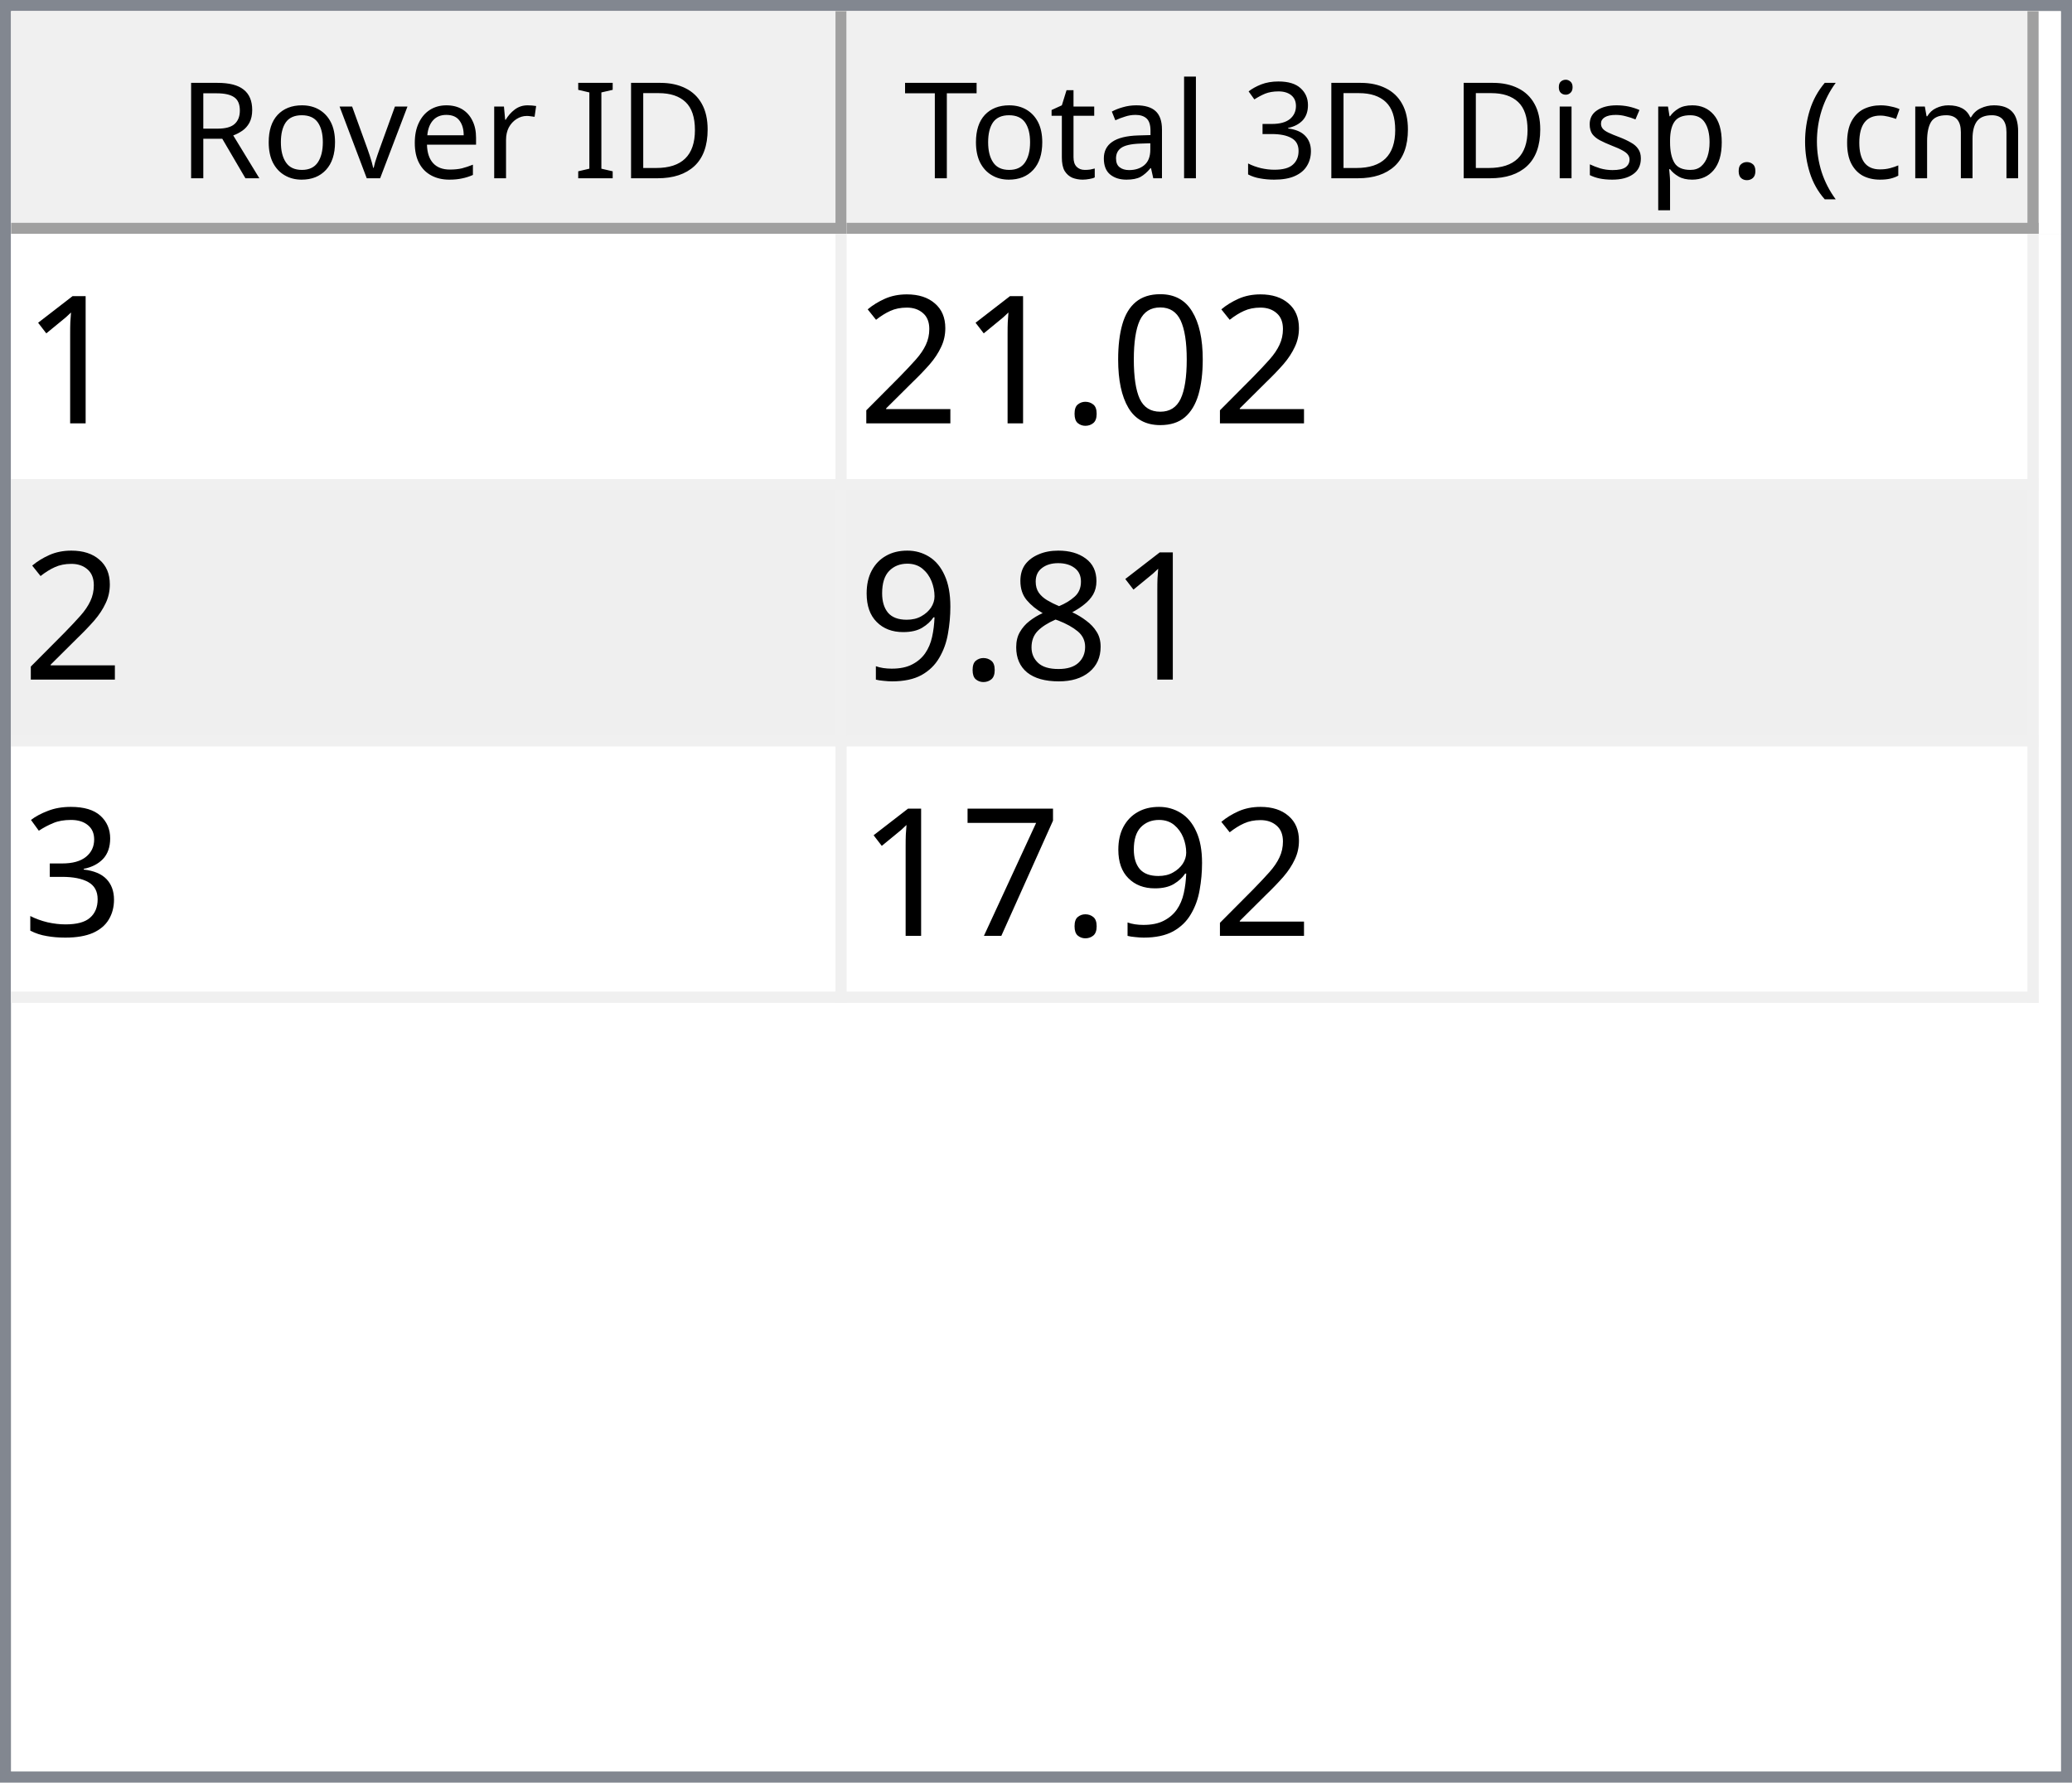
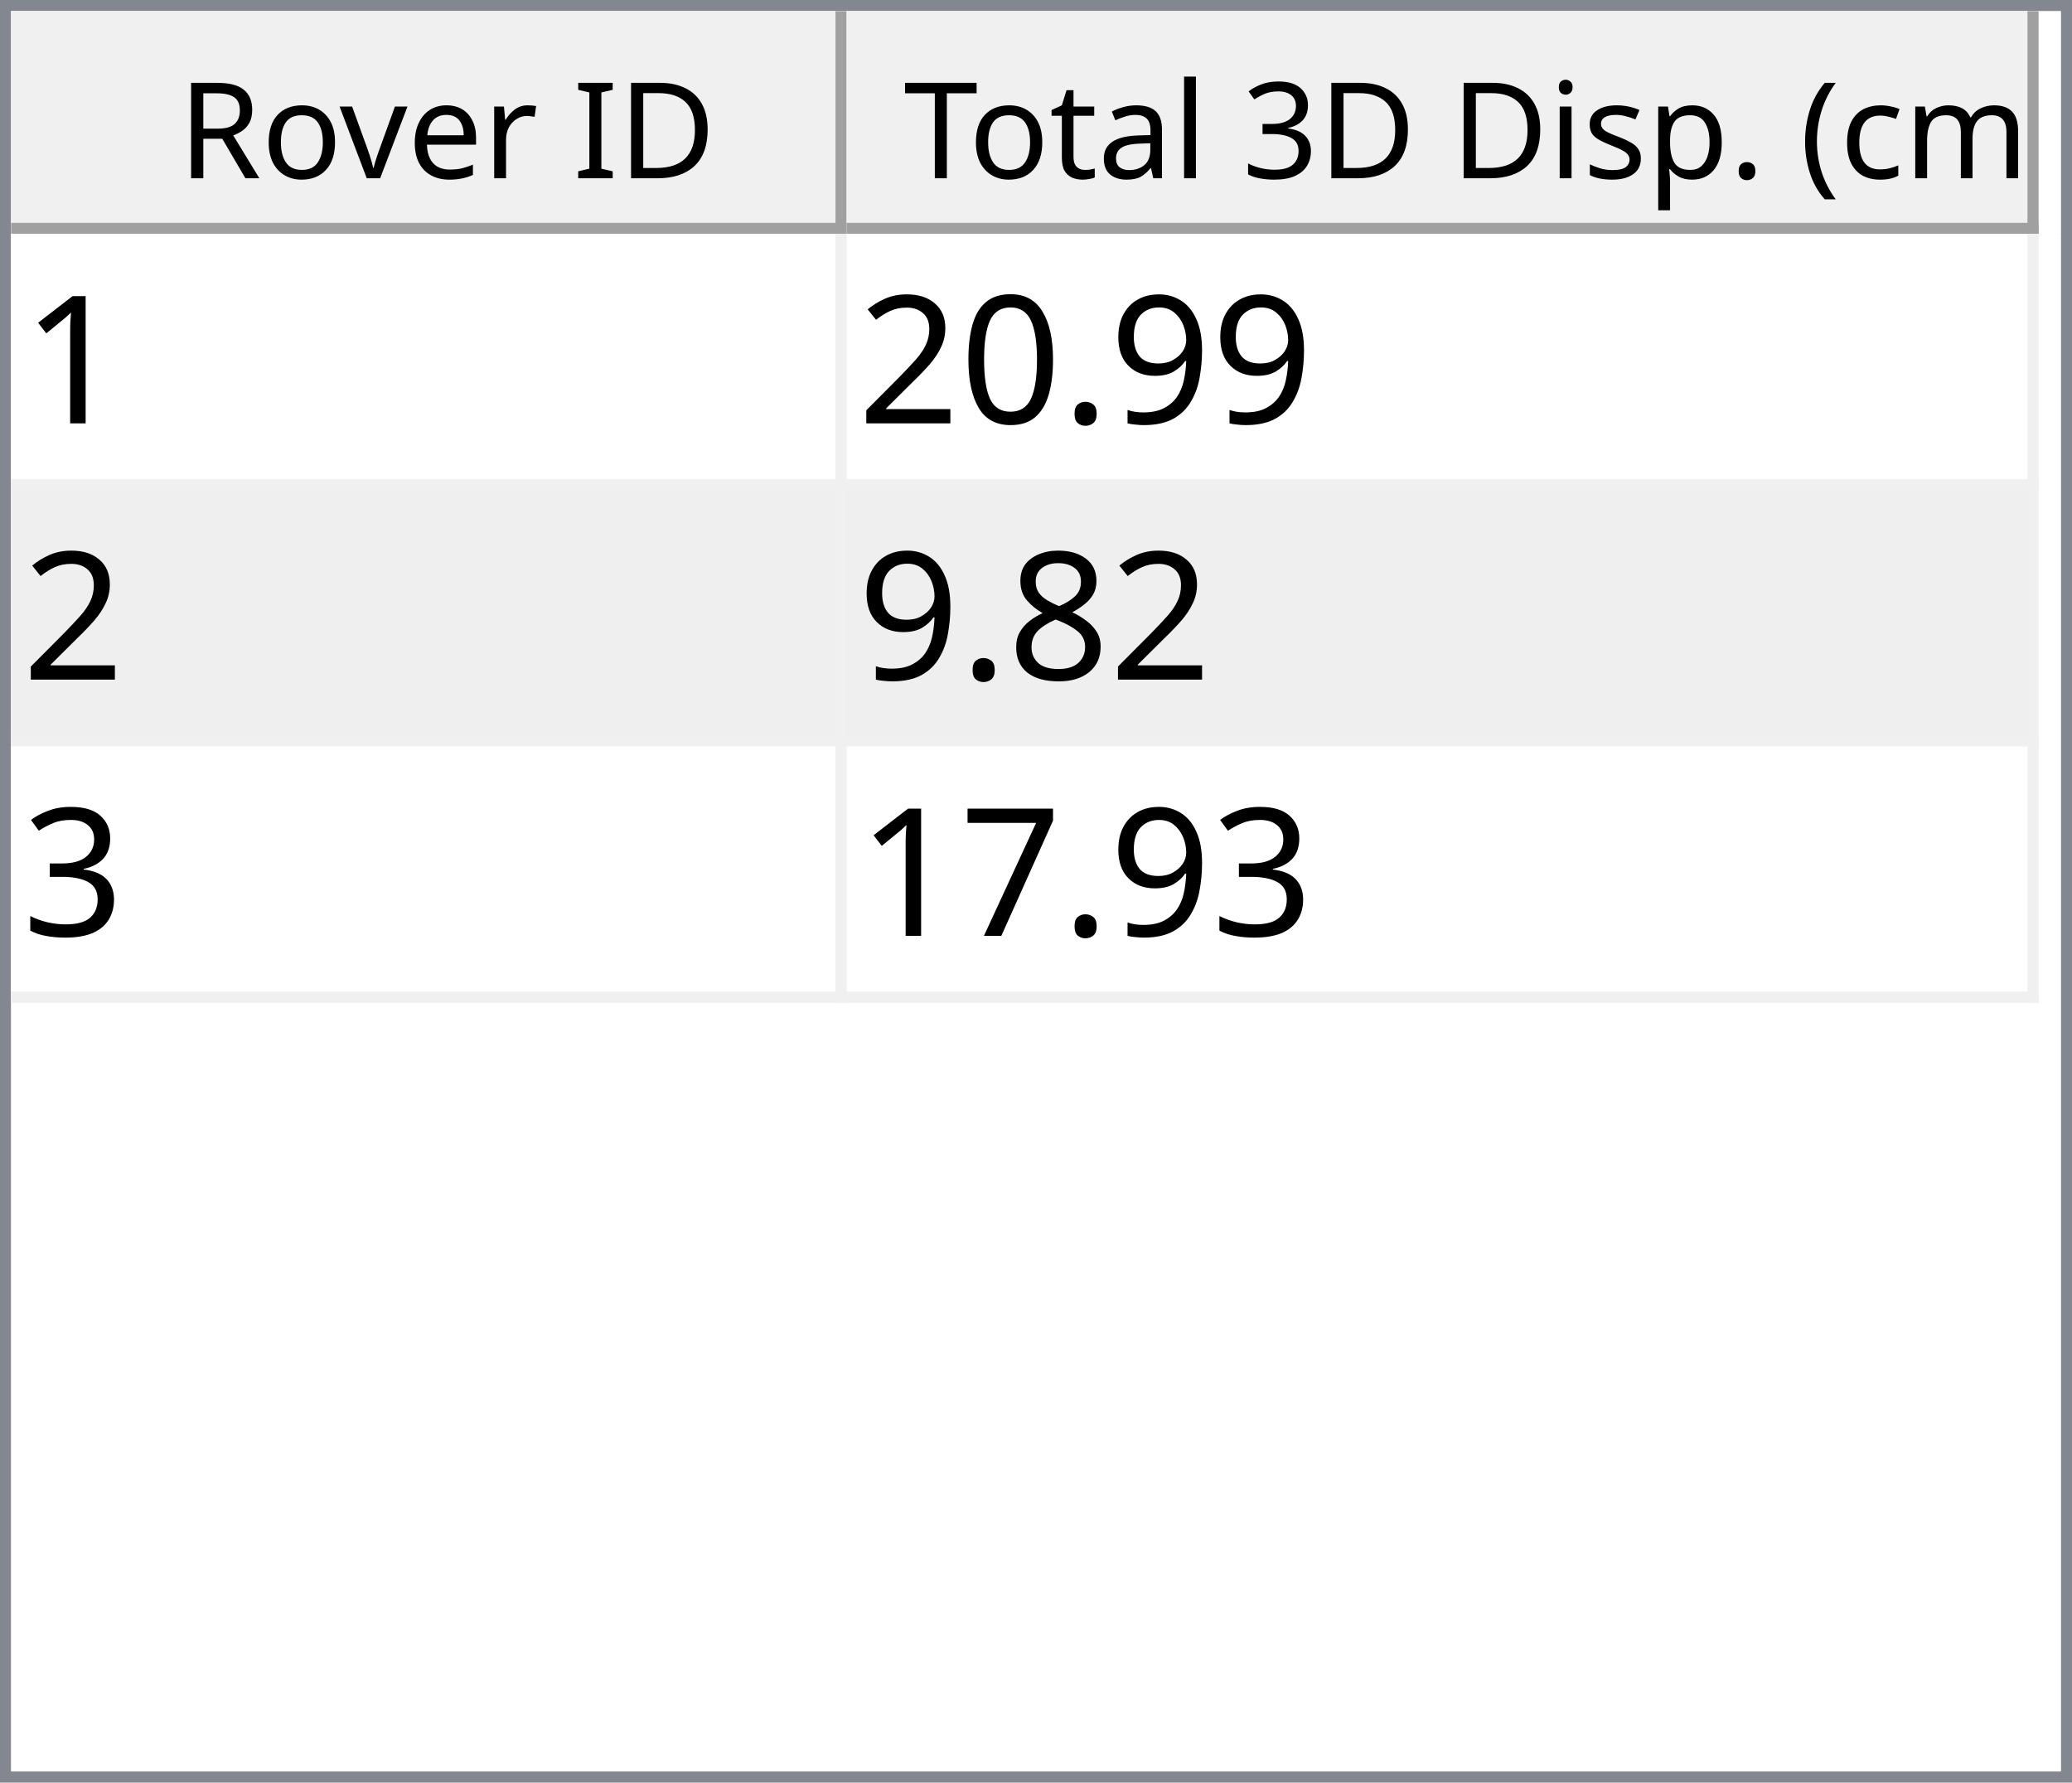
<svg xmlns="http://www.w3.org/2000/svg" style="fill-opacity:1; color-rendering:auto; color-interpolation:auto; text-rendering:auto; stroke:black; stroke-linecap:square; stroke-miterlimit:10; shape-rendering:auto; stroke-opacity:1; fill:black; stroke-dasharray:none; font-weight:normal; stroke-width:1; font-family:'Dialog'; font-style:normal; stroke-linejoin:miter; font-size:12px; stroke-dashoffset:0; image-rendering:auto;" width="186" height="160">
  <defs id="genericDefs" />
  <g>
    <defs id="defs1">
      <clipPath clipPathUnits="userSpaceOnUse" id="clipPath1">
        <path d="M0 0 L186 0 L186 160 L0 160 L0 0 Z" />
      </clipPath>
      <clipPath clipPathUnits="userSpaceOnUse" id="clipPath2">
        <path d="M0 0 L0 160 L186 160 L186 0 Z" />
      </clipPath>
      <clipPath clipPathUnits="userSpaceOnUse" id="clipPath3">
        <path d="M0 0 L0 20 L184 20 L184 0 Z" />
      </clipPath>
      <clipPath clipPathUnits="userSpaceOnUse" id="clipPath4">
        <path d="M0 0 L0 20 L75 20 L75 0 Z" />
      </clipPath>
      <clipPath clipPathUnits="userSpaceOnUse" id="clipPath5">
        <path d="M1 1 L1 19 L74 19 L74 1 Z" />
      </clipPath>
      <clipPath clipPathUnits="userSpaceOnUse" id="clipPath6">
        <path d="M0 0 L0 18 L73 18 L73 0 Z" />
      </clipPath>
      <clipPath clipPathUnits="userSpaceOnUse" id="clipPath7">
        <path d="M-0.5 -0.5 L-0.5 19.5 L74.5 19.5 L74.5 -0.5 Z" />
      </clipPath>
      <clipPath clipPathUnits="userSpaceOnUse" id="clipPath8">
        <path d="M0 0 L0 20 L107 20 L107 0 Z" />
      </clipPath>
      <clipPath clipPathUnits="userSpaceOnUse" id="clipPath9">
        <path d="M1 1 L1 19 L106 19 L106 1 Z" />
      </clipPath>
      <clipPath clipPathUnits="userSpaceOnUse" id="clipPath10">
        <path d="M0 0 L0 18 L105 18 L105 0 Z" />
      </clipPath>
      <clipPath clipPathUnits="userSpaceOnUse" id="clipPath11">
        <path d="M-0.5 -0.5 L-0.5 19.5 L106.5 19.5 L106.5 -0.5 Z" />
      </clipPath>
      <clipPath clipPathUnits="userSpaceOnUse" id="clipPath12">
        <path d="M0 0 L0 138 L184 138 L184 0 Z" />
      </clipPath>
      <clipPath clipPathUnits="userSpaceOnUse" id="clipPath13">
        <path d="M0 0 L0 69 L182 69 L182 0 Z" />
      </clipPath>
      <clipPath clipPathUnits="userSpaceOnUse" id="clipPath14">
        <path d="M-0.5 -0.5 L-0.5 68.5 L181.5 68.5 L181.5 -0.5 Z" />
      </clipPath>
      <clipPath clipPathUnits="userSpaceOnUse" id="clipPath15">
        <path d="M0 0 L0 22 L74 22 L74 0 Z" />
      </clipPath>
      <clipPath clipPathUnits="userSpaceOnUse" id="clipPath16">
        <path d="M0 0 L0 22 L106 22 L106 0 Z" />
      </clipPath>
      <font horiz-adv-x="64.551" id="font1">
        <font-face ascent="107.91" descent="25.098" units-per-em="100" style="font-style:normal; font-family:Segoe UI; font-weight:normal;" />
        <missing-glyph horiz-adv-x="64.551" d="M8.109 0 L8.109 68.266 L56.453 68.266 L56.453 0 L8.109 0 ZM15.328 7.234 L49.219 7.234 L49.219 61.031 L15.328 61.031 L15.328 7.234 Z" />
        <glyph unicode="D" horiz-adv-x="70.117" d="M9.188 0 L9.188 70.016 L28.516 70.016 Q65.531 70.016 65.531 35.891 Q65.531 19.672 55.25 9.836 Q44.969 0 27.734 0 L9.188 0 ZM17.391 62.594 L17.391 7.422 L27.828 7.422 Q41.609 7.422 49.273 14.797 Q56.938 22.172 56.938 35.688 Q56.938 62.594 28.328 62.594 L17.391 62.594 Z" />
        <glyph unicode="I" horiz-adv-x="26.611" d="M17.391 0 L9.188 0 L9.188 70.016 L17.391 70.016 L17.391 0 Z" />
        <glyph unicode=" " horiz-adv-x="27.393" d="" />
        <glyph unicode="r" horiz-adv-x="34.766" d="M34.188 41.891 Q32.078 43.5 28.125 43.5 Q23 43.5 19.555 38.672 Q16.109 33.844 16.109 25.484 L16.109 0 L8.109 0 L8.109 50 L16.109 50 L16.109 39.703 L16.312 39.703 Q18.016 44.969 21.531 47.922 Q25.047 50.875 29.391 50.875 Q32.516 50.875 34.188 50.203 L34.188 41.891 Z" />
        <glyph unicode="e" horiz-adv-x="52.295" d="M48.297 23 L12.984 23 Q13.188 14.656 17.484 10.109 Q21.781 5.562 29.297 5.562 Q37.75 5.562 44.828 11.141 L44.828 3.609 Q38.234 -1.172 27.391 -1.172 Q16.797 -1.172 10.742 5.641 Q4.688 12.453 4.688 24.812 Q4.688 36.469 11.305 43.82 Q17.922 51.172 27.734 51.172 Q37.547 51.172 42.922 44.828 Q48.297 38.484 48.297 27.203 L48.297 23 ZM40.094 29.781 Q40.047 36.719 36.75 40.578 Q33.453 44.438 27.594 44.438 Q21.922 44.438 17.969 40.383 Q14.016 36.328 13.094 29.781 L40.094 29.781 Z" />
        <glyph unicode="v" horiz-adv-x="47.9" d="M47.406 50 L27.484 0 L19.625 0 L0.688 50 L9.469 50 L22.172 13.672 Q23.578 9.672 23.922 6.688 L24.125 6.688 Q24.609 10.453 25.688 13.484 L38.969 50 L47.406 50 Z" />
        <glyph unicode="o" horiz-adv-x="58.594" d="M29 -1.172 Q17.922 -1.172 11.305 5.836 Q4.688 12.844 4.688 24.422 Q4.688 37.016 11.57 44.094 Q18.453 51.172 30.172 51.172 Q41.359 51.172 47.633 44.289 Q53.906 37.406 53.906 25.203 Q53.906 13.234 47.141 6.031 Q40.375 -1.172 29 -1.172 ZM29.594 44.438 Q21.875 44.438 17.383 39.188 Q12.891 33.938 12.891 24.703 Q12.891 15.828 17.43 10.695 Q21.969 5.562 29.594 5.562 Q37.359 5.562 41.531 10.594 Q45.703 15.625 45.703 24.906 Q45.703 34.281 41.531 39.359 Q37.359 44.438 29.594 44.438 Z" />
        <glyph unicode="R" horiz-adv-x="59.814" d="M59.375 0 L49.609 0 L37.891 19.625 Q36.281 22.359 34.766 24.289 Q33.25 26.219 31.664 27.438 Q30.078 28.656 28.25 29.219 Q26.422 29.781 24.125 29.781 L17.391 29.781 L17.391 0 L9.188 0 L9.188 70.016 L30.078 70.016 Q34.672 70.016 38.555 68.867 Q42.438 67.719 45.289 65.375 Q48.141 63.031 49.758 59.547 Q51.375 56.062 51.375 51.375 Q51.375 47.703 50.273 44.656 Q49.172 41.609 47.148 39.211 Q45.125 36.812 42.266 35.133 Q39.406 33.453 35.844 32.516 L35.844 32.328 Q37.594 31.547 38.891 30.547 Q40.188 29.547 41.359 28.18 Q42.531 26.812 43.68 25.078 Q44.828 23.344 46.234 21.047 L59.375 0 ZM17.391 62.594 L17.391 37.203 L28.516 37.203 Q31.594 37.203 34.203 38.133 Q36.812 39.062 38.719 40.797 Q40.625 42.531 41.703 45.047 Q42.781 47.562 42.781 50.688 Q42.781 56.297 39.141 59.445 Q35.5 62.594 28.609 62.594 L17.391 62.594 Z" />
        <glyph unicode=")" horiz-adv-x="30.176" d="M8.297 -15.922 L1.172 -15.922 Q16.406 2.344 16.406 26.812 Q16.406 51.469 1.078 70.016 L8.297 70.016 Q23.531 52.156 23.531 26.703 Q23.531 1.375 8.297 -15.922 Z" />
        <glyph unicode="m" horiz-adv-x="86.133" d="M79.109 0 L71.094 0 L71.094 28.719 Q71.094 37.016 68.531 40.727 Q65.969 44.438 59.906 44.438 Q54.781 44.438 51.195 39.75 Q47.609 35.062 47.609 28.516 L47.609 0 L39.594 0 L39.594 29.688 Q39.594 44.438 28.219 44.438 Q22.953 44.438 19.531 40.016 Q16.109 35.594 16.109 28.516 L16.109 0 L8.109 0 L8.109 50 L16.109 50 L16.109 42.094 L16.312 42.094 Q21.625 51.172 31.844 51.172 Q36.969 51.172 40.773 48.312 Q44.578 45.453 46 40.828 Q51.562 51.172 62.594 51.172 Q79.109 51.172 79.109 30.812 L79.109 0 Z" />
        <glyph unicode="c" horiz-adv-x="46.191" d="M42.188 2.297 Q36.422 -1.172 28.516 -1.172 Q17.828 -1.172 11.258 5.789 Q4.688 12.75 4.688 23.828 Q4.688 36.188 11.766 43.68 Q18.844 51.172 30.672 51.172 Q37.25 51.172 42.281 48.734 L42.281 40.531 Q36.719 44.438 30.375 44.438 Q22.703 44.438 17.797 38.945 Q12.891 33.453 12.891 24.516 Q12.891 15.719 17.508 10.641 Q22.125 5.562 29.891 5.562 Q36.422 5.562 42.188 9.906 L42.188 2.297 Z" />
        <glyph unicode="(" horiz-adv-x="30.176" d="M29.109 -15.922 L21.969 -15.922 Q6.844 1.375 6.844 26.703 Q6.844 52.156 21.969 70.016 L29.203 70.016 Q13.875 51.469 13.875 26.812 Q13.875 2.344 29.109 -15.922 Z" />
        <glyph unicode="." horiz-adv-x="21.68" d="M10.891 -1.078 Q8.641 -1.078 7.055 0.539 Q5.469 2.156 5.469 4.391 Q5.469 6.641 7.055 8.273 Q8.641 9.906 10.891 9.906 Q13.188 9.906 14.797 8.273 Q16.406 6.641 16.406 4.391 Q16.406 2.156 14.797 0.539 Q13.188 -1.078 10.891 -1.078 Z" />
        <glyph unicode="p" horiz-adv-x="58.789" d="M16.312 7.234 L16.109 7.234 L16.109 -23 L8.109 -23 L8.109 50 L16.109 50 L16.109 41.219 L16.312 41.219 Q22.219 51.172 33.594 51.172 Q43.266 51.172 48.688 44.461 Q54.109 37.75 54.109 26.469 Q54.109 13.922 48 6.375 Q41.891 -1.172 31.297 -1.172 Q21.578 -1.172 16.312 7.234 ZM16.109 27.391 L16.109 20.406 Q16.109 14.203 20.141 9.883 Q24.172 5.562 30.375 5.562 Q37.641 5.562 41.773 11.133 Q45.906 16.703 45.906 26.609 Q45.906 34.969 42.047 39.703 Q38.188 44.438 31.594 44.438 Q24.609 44.438 20.359 39.578 Q16.109 34.719 16.109 27.391 Z" />
        <glyph unicode="s" horiz-adv-x="42.432" d="M5.078 1.812 L5.078 10.406 Q11.625 5.562 19.484 5.562 Q30.031 5.562 30.031 12.594 Q30.031 14.594 29.125 15.992 Q28.219 17.391 26.68 18.461 Q25.141 19.531 23.07 20.383 Q21 21.234 18.609 22.172 Q15.281 23.484 12.766 24.828 Q10.25 26.172 8.57 27.859 Q6.891 29.547 6.031 31.695 Q5.172 33.844 5.172 36.719 Q5.172 40.234 6.789 42.945 Q8.406 45.656 11.086 47.484 Q13.766 49.312 17.211 50.242 Q20.656 51.172 24.312 51.172 Q30.812 51.172 35.938 48.922 L35.938 40.828 Q30.422 44.438 23.25 44.438 Q21 44.438 19.195 43.922 Q17.391 43.406 16.094 42.477 Q14.797 41.547 14.086 40.258 Q13.375 38.969 13.375 37.406 Q13.375 35.453 14.086 34.133 Q14.797 32.812 16.164 31.789 Q17.531 30.766 19.484 29.938 Q21.438 29.109 23.922 28.125 Q27.25 26.859 29.883 25.516 Q32.516 24.172 34.375 22.484 Q36.234 20.797 37.234 18.602 Q38.234 16.406 38.234 13.375 Q38.234 9.672 36.602 6.938 Q34.969 4.203 32.234 2.398 Q29.5 0.594 25.93 -0.289 Q22.359 -1.172 18.453 -1.172 Q10.75 -1.172 5.078 1.812 Z" />
        <glyph unicode="i" horiz-adv-x="24.219" d="M12.203 62.703 Q10.062 62.703 8.547 64.164 Q7.031 65.625 7.031 67.875 Q7.031 70.125 8.547 71.609 Q10.062 73.094 12.203 73.094 Q14.406 73.094 15.945 71.609 Q17.484 70.125 17.484 67.875 Q17.484 65.719 15.945 64.211 Q14.406 62.703 12.203 62.703 ZM16.109 0 L8.109 0 L8.109 50 L16.109 50 L16.109 0 Z" />
        <glyph unicode="3" horiz-adv-x="53.906" d="M46.531 19.828 Q46.531 15.094 44.75 11.211 Q42.969 7.328 39.719 4.57 Q36.469 1.812 31.93 0.297 Q27.391 -1.219 21.922 -1.219 Q11.922 -1.219 6 2.594 L6 11.188 Q13.094 5.609 22.219 5.609 Q25.875 5.609 28.828 6.539 Q31.781 7.469 33.906 9.227 Q36.031 10.984 37.18 13.477 Q38.328 15.969 38.328 19.094 Q38.328 32.812 18.797 32.812 L12.984 32.812 L12.984 39.594 L18.5 39.594 Q35.797 39.594 35.797 52.484 Q35.797 64.406 22.609 64.406 Q15.188 64.406 8.688 59.422 L8.688 67.188 Q15.375 71.188 24.609 71.188 Q29 71.188 32.57 69.969 Q36.141 68.75 38.68 66.555 Q41.219 64.359 42.609 61.281 Q44 58.203 44 54.5 Q44 40.672 30.031 36.719 L30.031 36.531 Q33.594 36.141 36.625 34.797 Q39.656 33.453 41.852 31.305 Q44.047 29.156 45.289 26.25 Q46.531 23.344 46.531 19.828 Z" />
        <glyph unicode="l" horiz-adv-x="24.219" d="M16.109 0 L8.109 0 L8.109 74.031 L16.109 74.031 L16.109 0 Z" />
        <glyph unicode="a" horiz-adv-x="50.879" d="M43.891 0 L35.891 0 L35.891 7.812 L35.688 7.812 Q30.469 -1.172 20.312 -1.172 Q12.844 -1.172 8.617 2.781 Q4.391 6.734 4.391 13.281 Q4.391 27.297 20.906 29.594 L35.891 31.688 Q35.891 44.438 25.594 44.438 Q16.547 44.438 9.281 38.281 L9.281 46.484 Q16.656 51.172 26.266 51.172 Q43.891 51.172 43.891 32.516 L43.891 0 ZM35.891 25.297 L23.828 23.641 Q18.266 22.859 15.43 20.875 Q12.594 18.891 12.594 13.875 Q12.594 10.203 15.211 7.883 Q17.828 5.562 22.172 5.562 Q28.125 5.562 32.008 9.742 Q35.891 13.922 35.891 20.312 L35.891 25.297 Z" />
        <glyph unicode="t" horiz-adv-x="33.887" d="M31.297 0.484 Q28.469 -1.078 23.828 -1.078 Q10.688 -1.078 10.688 13.578 L10.688 43.172 L2.094 43.172 L2.094 50 L10.688 50 L10.688 62.203 L18.703 64.797 L18.703 50 L31.297 50 L31.297 43.172 L18.703 43.172 L18.703 14.984 Q18.703 9.969 20.414 7.82 Q22.125 5.672 26.078 5.672 Q29.109 5.672 31.297 7.328 L31.297 0.484 Z" />
        <glyph unicode="T" horiz-adv-x="52.393" d="M50.594 62.594 L30.375 62.594 L30.375 0 L22.172 0 L22.172 62.594 L2 62.594 L2 70.016 L50.594 70.016 L50.594 62.594 Z" />
      </font>
      <font horiz-adv-x="75.0" id="font2">
        <font-face ascent="100.537" descent="21.973" units-per-em="100" style="font-style:normal; font-family:sans-serif; font-weight:normal;" />
        <missing-glyph horiz-adv-x="75.0" d="M12.5 0 L12.5 62.5 L62.5 62.5 L62.5 0 L12.5 0 ZM14.062 1.562 L60.938 1.562 L60.938 60.938 L14.062 60.938 L14.062 1.562 Z" />
        <glyph unicode="1" horiz-adv-x="55.615" d="M37.25 0 L28.469 0 L28.469 56 Q25.297 52.984 20.141 49.953 Q14.984 46.922 10.891 45.406 L10.891 53.906 Q18.266 57.375 23.781 62.305 Q29.297 67.234 31.594 71.875 L37.25 71.875 L37.25 0 Z" />
+         <glyph unicode="9" horiz-adv-x="55.615" d="M5.469 16.547 L13.922 17.328 Q14.984 11.375 18.016 8.688 Q21.047 6 25.781 6 Q29.828 6 32.883 7.859 Q35.938 9.719 37.891 12.82 Q39.844 15.922 41.164 21.195 Q42.484 26.469 42.484 31.938 Q42.484 32.516 42.438 33.688 Q39.797 29.5 35.234 26.883 Q30.672 24.266 25.344 24.266 Q16.453 24.266 10.305 30.711 Q4.156 37.156 4.156 47.703 Q4.156 58.594 10.578 65.234 Q17 71.875 26.656 71.875 Q33.641 71.875 39.43 68.117 Q45.219 64.359 48.219 57.398 Q51.219 50.438 51.219 37.25 Q51.219 23.531 48.242 15.406 Q45.266 7.281 39.383 3.031 Q33.5 -1.219 25.594 -1.219 Q17.188 -1.219 11.867 3.445 Q6.547 8.109 5.469 16.547 ZM41.453 48.141 Q41.453 55.719 37.43 60.156 Q33.406 64.594 27.734 64.594 Q21.875 64.594 17.531 59.812 Q13.188 55.031 13.188 47.406 Q13.188 40.578 17.312 36.305 Q21.438 32.031 27.484 32.031 Q33.594 32.031 37.523 36.305 Q41.453 40.578 41.453 48.141 Z" />
+         <glyph unicode="." horiz-adv-x="27.783" d="M9.078 0 L9.078 10.016 L19.094 10.016 L19.094 0 L9.078 0 Z" />
        <glyph unicode="0" horiz-adv-x="55.615" d="M4.156 35.297 Q4.156 48 6.766 55.742 Q9.375 63.484 14.523 67.68 Q19.672 71.875 27.484 71.875 Q33.25 71.875 37.594 69.555 Q41.938 67.234 44.773 62.867 Q47.609 58.5 49.219 52.227 Q50.828 45.953 50.828 35.297 Q50.828 22.703 48.242 14.969 Q45.656 7.234 40.508 3.008 Q35.359 -1.219 27.484 -1.219 Q17.141 -1.219 11.234 6.203 Q4.156 15.141 4.156 35.297 ZM13.188 35.297 Q13.188 17.672 17.312 11.836 Q21.438 6 27.484 6 Q33.547 6 37.672 11.859 Q41.797 17.719 41.797 35.297 Q41.797 52.984 37.672 58.789 Q33.547 64.594 27.391 64.594 Q21.344 64.594 17.719 59.469 Q13.188 52.938 13.188 35.297 Z" />
-         <glyph unicode="." horiz-adv-x="27.783" d="M9.078 0 L9.078 10.016 L19.094 10.016 L19.094 0 L9.078 0 Z" />
        <glyph unicode="2" horiz-adv-x="55.615" d="M50.344 8.453 L50.344 0 L3.031 0 Q2.938 3.172 4.047 6.109 Q5.859 10.938 9.836 15.625 Q13.812 20.312 21.344 26.469 Q33.016 36.031 37.117 41.625 Q41.219 47.219 41.219 52.203 Q41.219 57.422 37.477 61.008 Q33.734 64.594 27.734 64.594 Q21.391 64.594 17.578 60.789 Q13.766 56.984 13.719 50.25 L4.688 51.172 Q5.609 61.281 11.664 66.578 Q17.719 71.875 27.938 71.875 Q38.234 71.875 44.242 66.164 Q50.25 60.453 50.25 52 Q50.25 47.703 48.492 43.555 Q46.734 39.406 42.656 34.812 Q38.578 30.219 29.109 22.219 Q21.188 15.578 18.945 13.211 Q16.703 10.844 15.234 8.453 L50.344 8.453 Z" />
        <glyph unicode="8" horiz-adv-x="55.615" d="M17.672 38.812 Q12.203 40.828 9.57 44.539 Q6.938 48.25 6.938 53.422 Q6.938 61.234 12.555 66.555 Q18.172 71.875 27.484 71.875 Q36.859 71.875 42.578 66.43 Q48.297 60.984 48.297 53.172 Q48.297 48.188 45.68 44.508 Q43.062 40.828 37.75 38.812 Q44.344 36.672 47.781 31.883 Q51.219 27.094 51.219 20.453 Q51.219 11.281 44.727 5.031 Q38.234 -1.219 27.641 -1.219 Q17.047 -1.219 10.547 5.055 Q4.047 11.328 4.047 20.703 Q4.047 27.688 7.594 32.398 Q11.141 37.109 17.672 38.812 ZM15.922 53.719 Q15.922 48.641 19.195 45.414 Q22.469 42.188 27.688 42.188 Q32.766 42.188 36.016 45.383 Q39.266 48.578 39.266 53.219 Q39.266 58.062 35.914 61.359 Q32.562 64.656 27.594 64.656 Q22.562 64.656 19.242 61.43 Q15.922 58.203 15.922 53.719 ZM13.094 20.656 Q13.094 16.891 14.875 13.375 Q16.656 9.859 20.172 7.93 Q23.688 6 27.734 6 Q34.031 6 38.133 10.055 Q42.234 14.109 42.234 20.359 Q42.234 26.703 38.016 30.859 Q33.797 35.016 27.438 35.016 Q21.234 35.016 17.164 30.914 Q13.094 26.812 13.094 20.656 Z" />
-         <glyph unicode="9" horiz-adv-x="55.615" d="M5.469 16.547 L13.922 17.328 Q14.984 11.375 18.016 8.688 Q21.047 6 25.781 6 Q29.828 6 32.883 7.859 Q35.938 9.719 37.891 12.82 Q39.844 15.922 41.164 21.195 Q42.484 26.469 42.484 31.938 Q42.484 32.516 42.438 33.688 Q39.797 29.5 35.234 26.883 Q30.672 24.266 25.344 24.266 Q16.453 24.266 10.305 30.711 Q4.156 37.156 4.156 47.703 Q4.156 58.594 10.578 65.234 Q17 71.875 26.656 71.875 Q33.641 71.875 39.43 68.117 Q45.219 64.359 48.219 57.398 Q51.219 50.438 51.219 37.25 Q51.219 23.531 48.242 15.406 Q45.266 7.281 39.383 3.031 Q33.5 -1.219 25.594 -1.219 Q17.188 -1.219 11.867 3.445 Q6.547 8.109 5.469 16.547 ZM41.453 48.141 Q41.453 55.719 37.43 60.156 Q33.406 64.594 27.734 64.594 Q21.875 64.594 17.531 59.812 Q13.188 55.031 13.188 47.406 Q13.188 40.578 17.312 36.305 Q21.438 32.031 27.484 32.031 Q33.594 32.031 37.523 36.305 Q41.453 40.578 41.453 48.141 Z" />
        <glyph unicode="3" horiz-adv-x="55.615" d="M4.203 18.891 L12.984 20.062 Q14.5 12.594 18.141 9.297 Q21.781 6 27 6 Q33.203 6 37.477 10.297 Q41.75 14.594 41.75 20.953 Q41.75 27 37.797 30.93 Q33.844 34.859 27.734 34.859 Q25.25 34.859 21.531 33.891 L22.516 41.609 Q23.391 41.5 23.922 41.5 Q29.547 41.5 34.039 44.43 Q38.531 47.359 38.531 53.469 Q38.531 58.297 35.258 61.477 Q31.984 64.656 26.812 64.656 Q21.688 64.656 18.266 61.43 Q14.844 58.203 13.875 51.766 L5.078 53.328 Q6.688 62.156 12.398 67.016 Q18.109 71.875 26.609 71.875 Q32.469 71.875 37.398 69.359 Q42.328 66.844 44.945 62.5 Q47.562 58.156 47.562 53.266 Q47.562 48.641 45.07 44.828 Q42.578 41.016 37.703 38.766 Q44.047 37.312 47.562 32.695 Q51.078 28.078 51.078 21.141 Q51.078 11.766 44.242 5.25 Q37.406 -1.266 26.953 -1.266 Q17.531 -1.266 11.305 4.352 Q5.078 9.969 4.203 18.891 Z" />
        <glyph unicode="7" horiz-adv-x="55.615" d="M4.734 62.203 L4.734 70.656 L51.078 70.656 L51.078 63.812 Q44.234 56.547 37.523 44.484 Q30.812 32.422 27.156 19.672 Q24.516 10.688 23.781 0 L14.75 0 Q14.891 8.453 18.062 20.414 Q21.234 32.375 27.172 43.484 Q33.109 54.594 39.797 62.203 L4.734 62.203 Z" />
      </font>
    </defs>
    <g style="fill:white; stroke:white;">
      <rect x="0" y="0" width="186" style="clip-path:url(#clipPath1); stroke:none;" height="160" />
    </g>
    <g style="fill:white; text-rendering:optimizeSpeed; color-rendering:optimizeSpeed; image-rendering:optimizeSpeed; shape-rendering:crispEdges; stroke:white; color-interpolation:sRGB;">
      <rect x="0" width="186" height="160" y="0" style="stroke:none;" />
      <path style="stroke:none;" d="M0 160 L186 160 L186 0 L0 0 Z" />
    </g>
    <g style="fill:rgb(240,240,240); font-family:'Segoe UI'; stroke:rgb(240,240,240);">
      <rect x="0" y="0" width="186" style="clip-path:url(#clipPath2); stroke:none;" height="160" />
    </g>
    <g style="fill:rgb(130,135,144); font-family:'Segoe UI'; stroke:rgb(130,135,144);">
      <path d="M0 0 L186 0 L186 160 L0 160 L0 0 ZM1 1 L185 1 L185 159 L1 159 L1 1 Z" style="fill-rule:evenodd; clip-path:url(#clipPath2); stroke:none;" />
    </g>
    <g style="fill:white; font-family:'Segoe UI'; stroke:white;" transform="translate(1,1)">
      <rect x="0" y="0" width="184" style="clip-path:url(#clipPath3); stroke:none;" height="20" />
    </g>
    <g style="fill:rgb(240,240,240); font-family:'Segoe UI'; stroke:rgb(240,240,240);" transform="translate(1,1)">
      <rect x="0" y="0" width="75" style="clip-path:url(#clipPath4); stroke:none;" height="20" />
    </g>
    <g style="font-family:'Segoe UI';" transform="translate(2,2)">
      <text x="14" xml:space="preserve" y="14" style="clip-path:url(#clipPath6); stroke:none;">Rover ID</text>
    </g>
    <g style="fill:rgb(160,160,160); font-family:'Segoe UI'; stroke:rgb(160,160,160); stroke-linejoin:bevel;" transform="translate(1.5,1.5)">
      <line x1="74" x2="74" y1="0" style="fill:none; clip-path:url(#clipPath7);" y2="19" />
    </g>
    <g style="fill:rgb(160,160,160); font-family:'Segoe UI'; stroke:rgb(160,160,160); stroke-linejoin:bevel;" transform="matrix(1,0,0,1,1,1) translate(0.5,0.5)">
      <line x1="0" x2="74" y1="19" style="fill:none; clip-path:url(#clipPath7);" y2="19" />
    </g>
    <g style="fill:rgb(240,240,240); font-family:'Segoe UI'; stroke:rgb(240,240,240);" transform="translate(76,1)">
      <rect x="0" y="0" width="107" style="clip-path:url(#clipPath8); stroke:none;" height="20" />
    </g>
    <g style="font-family:'Segoe UI';" transform="translate(77,2)">
      <text x="1" xml:space="preserve" y="14" style="clip-path:url(#clipPath10); stroke:none;"> Total 3D Disp. (cm)</text>
    </g>
    <g style="fill:rgb(160,160,160); font-family:'Segoe UI'; stroke:rgb(160,160,160); stroke-linejoin:bevel;" transform="translate(76.5,1.5)">
      <line x1="106" x2="106" y1="0" style="fill:none; clip-path:url(#clipPath11);" y2="19" />
    </g>
    <g style="fill:rgb(160,160,160); font-family:'Segoe UI'; stroke:rgb(160,160,160); stroke-linejoin:bevel;" transform="matrix(1,0,0,1,76,1) translate(0.5,0.5)">
      <line x1="0" x2="106" y1="19" style="fill:none; clip-path:url(#clipPath11);" y2="19" />
    </g>
    <g style="fill:white; font-family:'Segoe UI'; stroke:white;" transform="translate(1,21)">
      <rect x="0" y="0" width="184" style="clip-path:url(#clipPath12); stroke:none;" height="138" />
    </g>
    <g style="fill:rgb(240,240,240); font-size:16px; font-family:sans-serif; stroke:rgb(240,240,240);" transform="translate(1,21)">
      <rect x="0" y="0" width="182" style="clip-path:url(#clipPath13); stroke:none;" height="69" />
      <line transform="translate(0.5,0.5)" x1="0" x2="181" y1="22" style="clip-path:url(#clipPath14); fill:none; stroke-linejoin:bevel;" y2="22" />
    </g>
    <g transform="matrix(1,0,0,1,1,21) translate(0.5,0.5)" style="fill:rgb(240,240,240); font-size:16px; font-family:sans-serif; stroke:rgb(240,240,240); stroke-linejoin:bevel;">
      <line x1="0" x2="181" y1="45" style="fill:none; clip-path:url(#clipPath14);" y2="45" />
    </g>
    <g transform="matrix(1,0,0,1,1,21) translate(0.5,0.5)" style="fill:rgb(240,240,240); font-size:16px; font-family:sans-serif; stroke:rgb(240,240,240); stroke-linejoin:bevel;">
      <line x1="0" x2="181" y1="68" style="fill:none; clip-path:url(#clipPath14);" y2="68" />
    </g>
    <g transform="matrix(1,0,0,1,1,21) translate(0.5,0.5)" style="fill:rgb(240,240,240); font-size:16px; font-family:sans-serif; stroke:rgb(240,240,240); stroke-linejoin:bevel;">
      <line x1="74" x2="74" y1="0" style="fill:none; clip-path:url(#clipPath14);" y2="68" />
    </g>
    <g transform="matrix(1,0,0,1,1,21) translate(0.5,0.5)" style="fill:rgb(240,240,240); font-size:16px; font-family:sans-serif; stroke:rgb(240,240,240); stroke-linejoin:bevel;">
      <line x1="181" x2="181" y1="0" style="fill:none; clip-path:url(#clipPath14);" y2="68" />
    </g>
    <g style="fill:white; font-size:16px; font-family:sans-serif; stroke:white;" transform="matrix(1,0,0,1,1,21)">
      <rect x="0" y="0" width="74" style="clip-path:url(#clipPath15); stroke:none;" height="22" />
      <text x="1" y="17" style="fill:black; clip-path:url(#clipPath15); stroke:none;" xml:space="preserve">1</text>
    </g>
    <g style="fill:white; font-size:16px; font-family:sans-serif; stroke:white;" transform="matrix(1,0,0,1,1,21) translate(75,0)">
      <rect x="0" y="0" width="106" style="clip-path:url(#clipPath16); stroke:none;" height="22" />
-       <text x="1" y="17" style="fill:black; clip-path:url(#clipPath16); stroke:none;" xml:space="preserve">21.02</text>
+       <text x="1" y="17" style="fill:black; clip-path:url(#clipPath16); stroke:none;" xml:space="preserve">20.99</text>
    </g>
    <g style="fill:rgb(239,239,239); font-size:16px; font-family:sans-serif; stroke:rgb(239,239,239);" transform="matrix(1,0,0,1,1,21) translate(0,23)">
      <rect x="0" y="0" width="74" style="clip-path:url(#clipPath15); stroke:none;" height="22" />
      <text x="1" y="17" style="fill:black; clip-path:url(#clipPath15); stroke:none;" xml:space="preserve">2</text>
    </g>
    <g style="fill:rgb(239,239,239); font-size:16px; font-family:sans-serif; stroke:rgb(239,239,239);" transform="matrix(1,0,0,1,1,21) translate(75,23)">
      <rect x="0" y="0" width="106" style="clip-path:url(#clipPath16); stroke:none;" height="22" />
-       <text x="1" y="17" style="fill:black; clip-path:url(#clipPath16); stroke:none;" xml:space="preserve">9.81</text>
+       <text x="1" y="17" style="fill:black; clip-path:url(#clipPath16); stroke:none;" xml:space="preserve">9.82</text>
    </g>
    <g style="fill:white; font-size:16px; font-family:sans-serif; stroke:white;" transform="matrix(1,0,0,1,1,21) translate(0,46)">
      <rect x="0" y="0" width="74" style="clip-path:url(#clipPath15); stroke:none;" height="22" />
      <text x="1" y="17" style="fill:black; clip-path:url(#clipPath15); stroke:none;" xml:space="preserve">3</text>
    </g>
    <g style="fill:white; font-size:16px; font-family:sans-serif; stroke:white;" transform="matrix(1,0,0,1,1,21) translate(75,46)">
      <rect x="0" y="0" width="106" style="clip-path:url(#clipPath16); stroke:none;" height="22" />
-       <text x="1" y="17" style="fill:black; clip-path:url(#clipPath16); stroke:none;" xml:space="preserve">17.92</text>
+       <text x="1" y="17" style="fill:black; clip-path:url(#clipPath16); stroke:none;" xml:space="preserve">17.93</text>
    </g>
  </g>
</svg>
